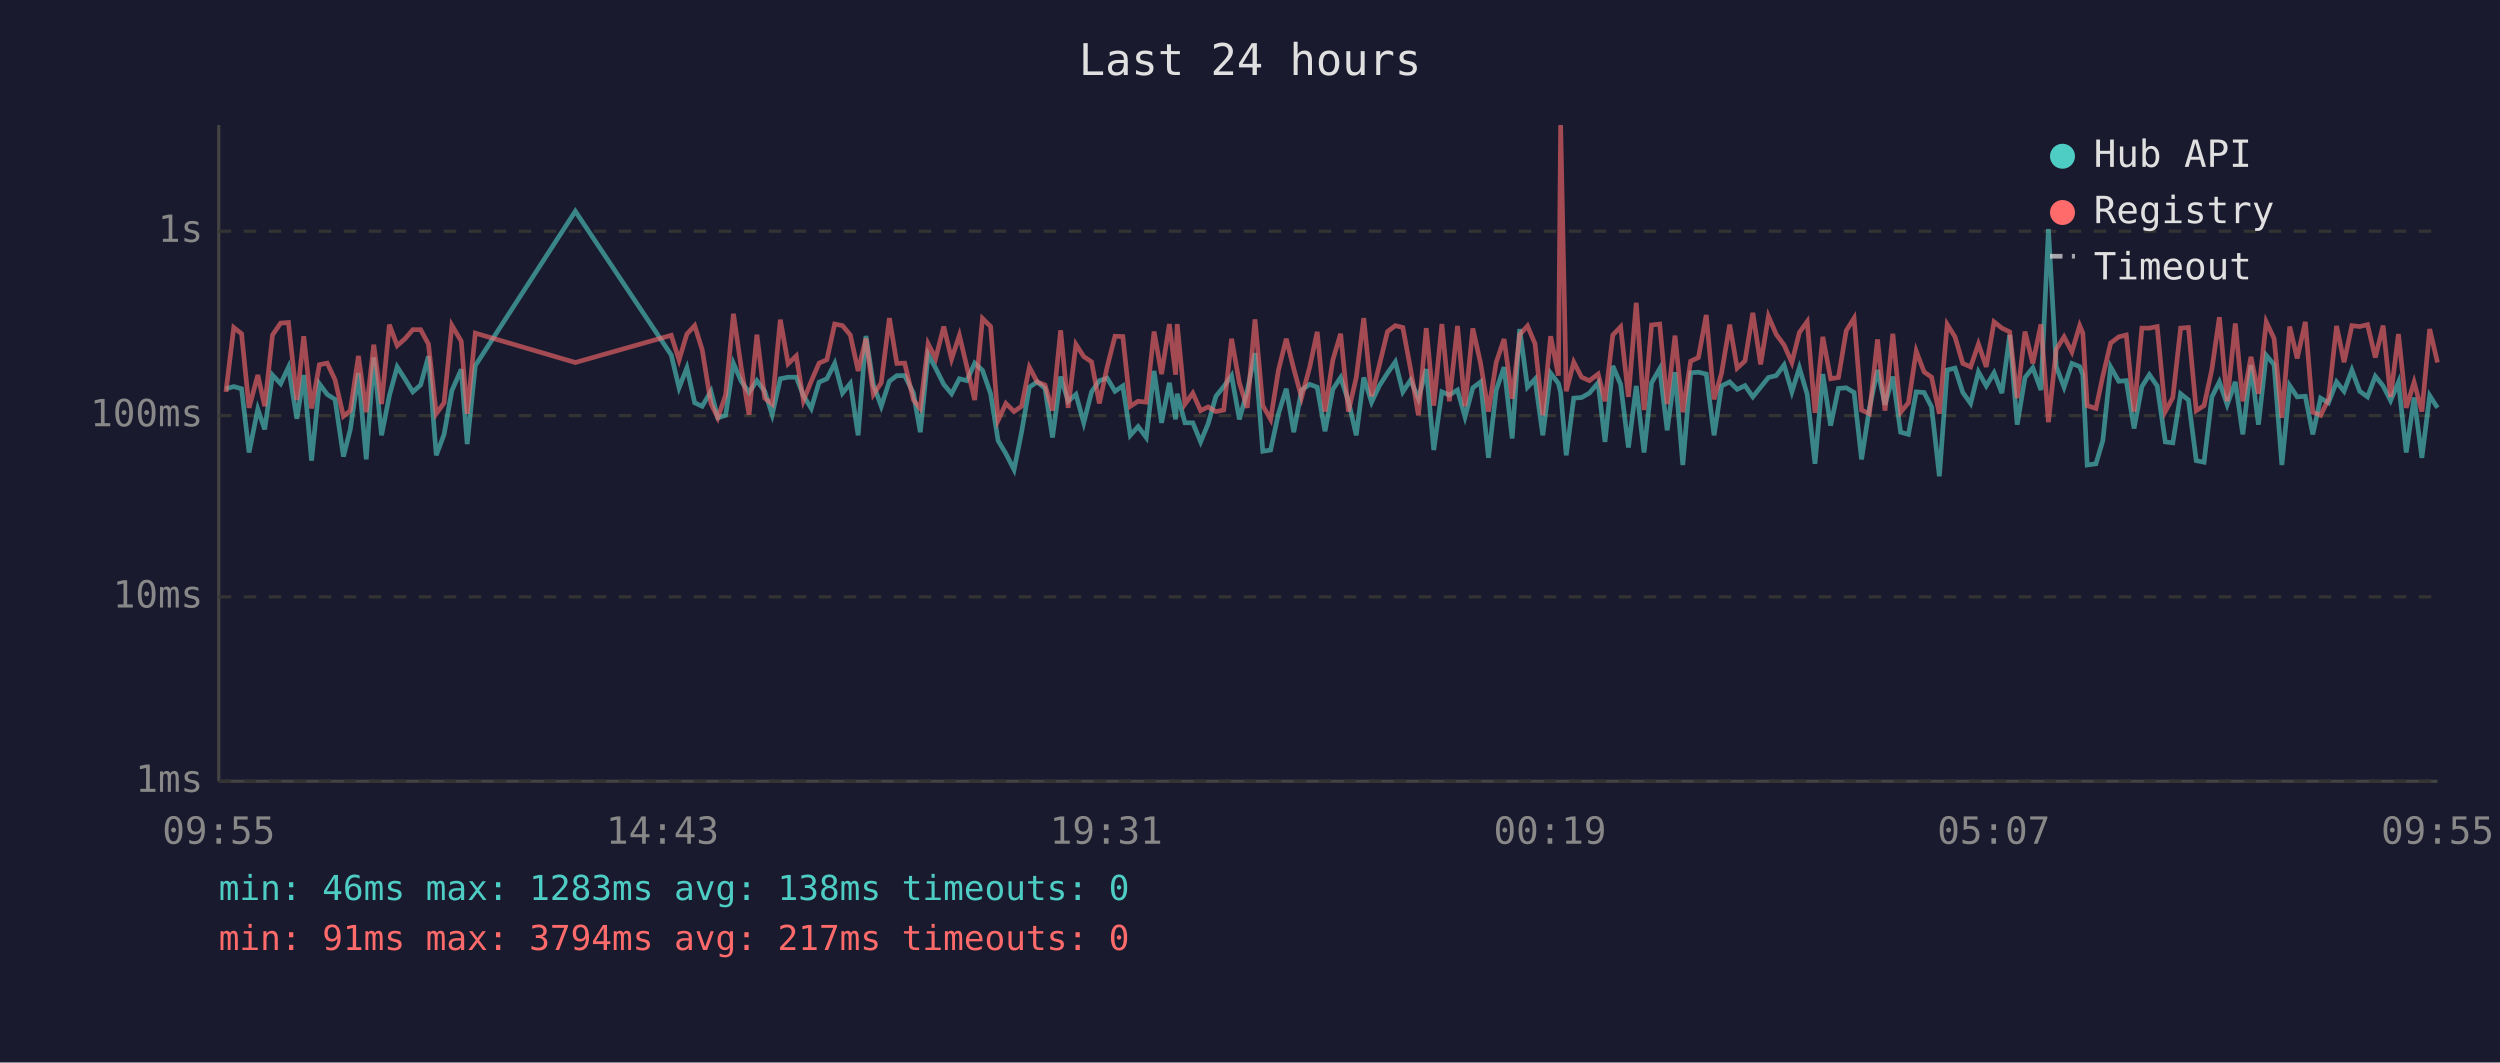
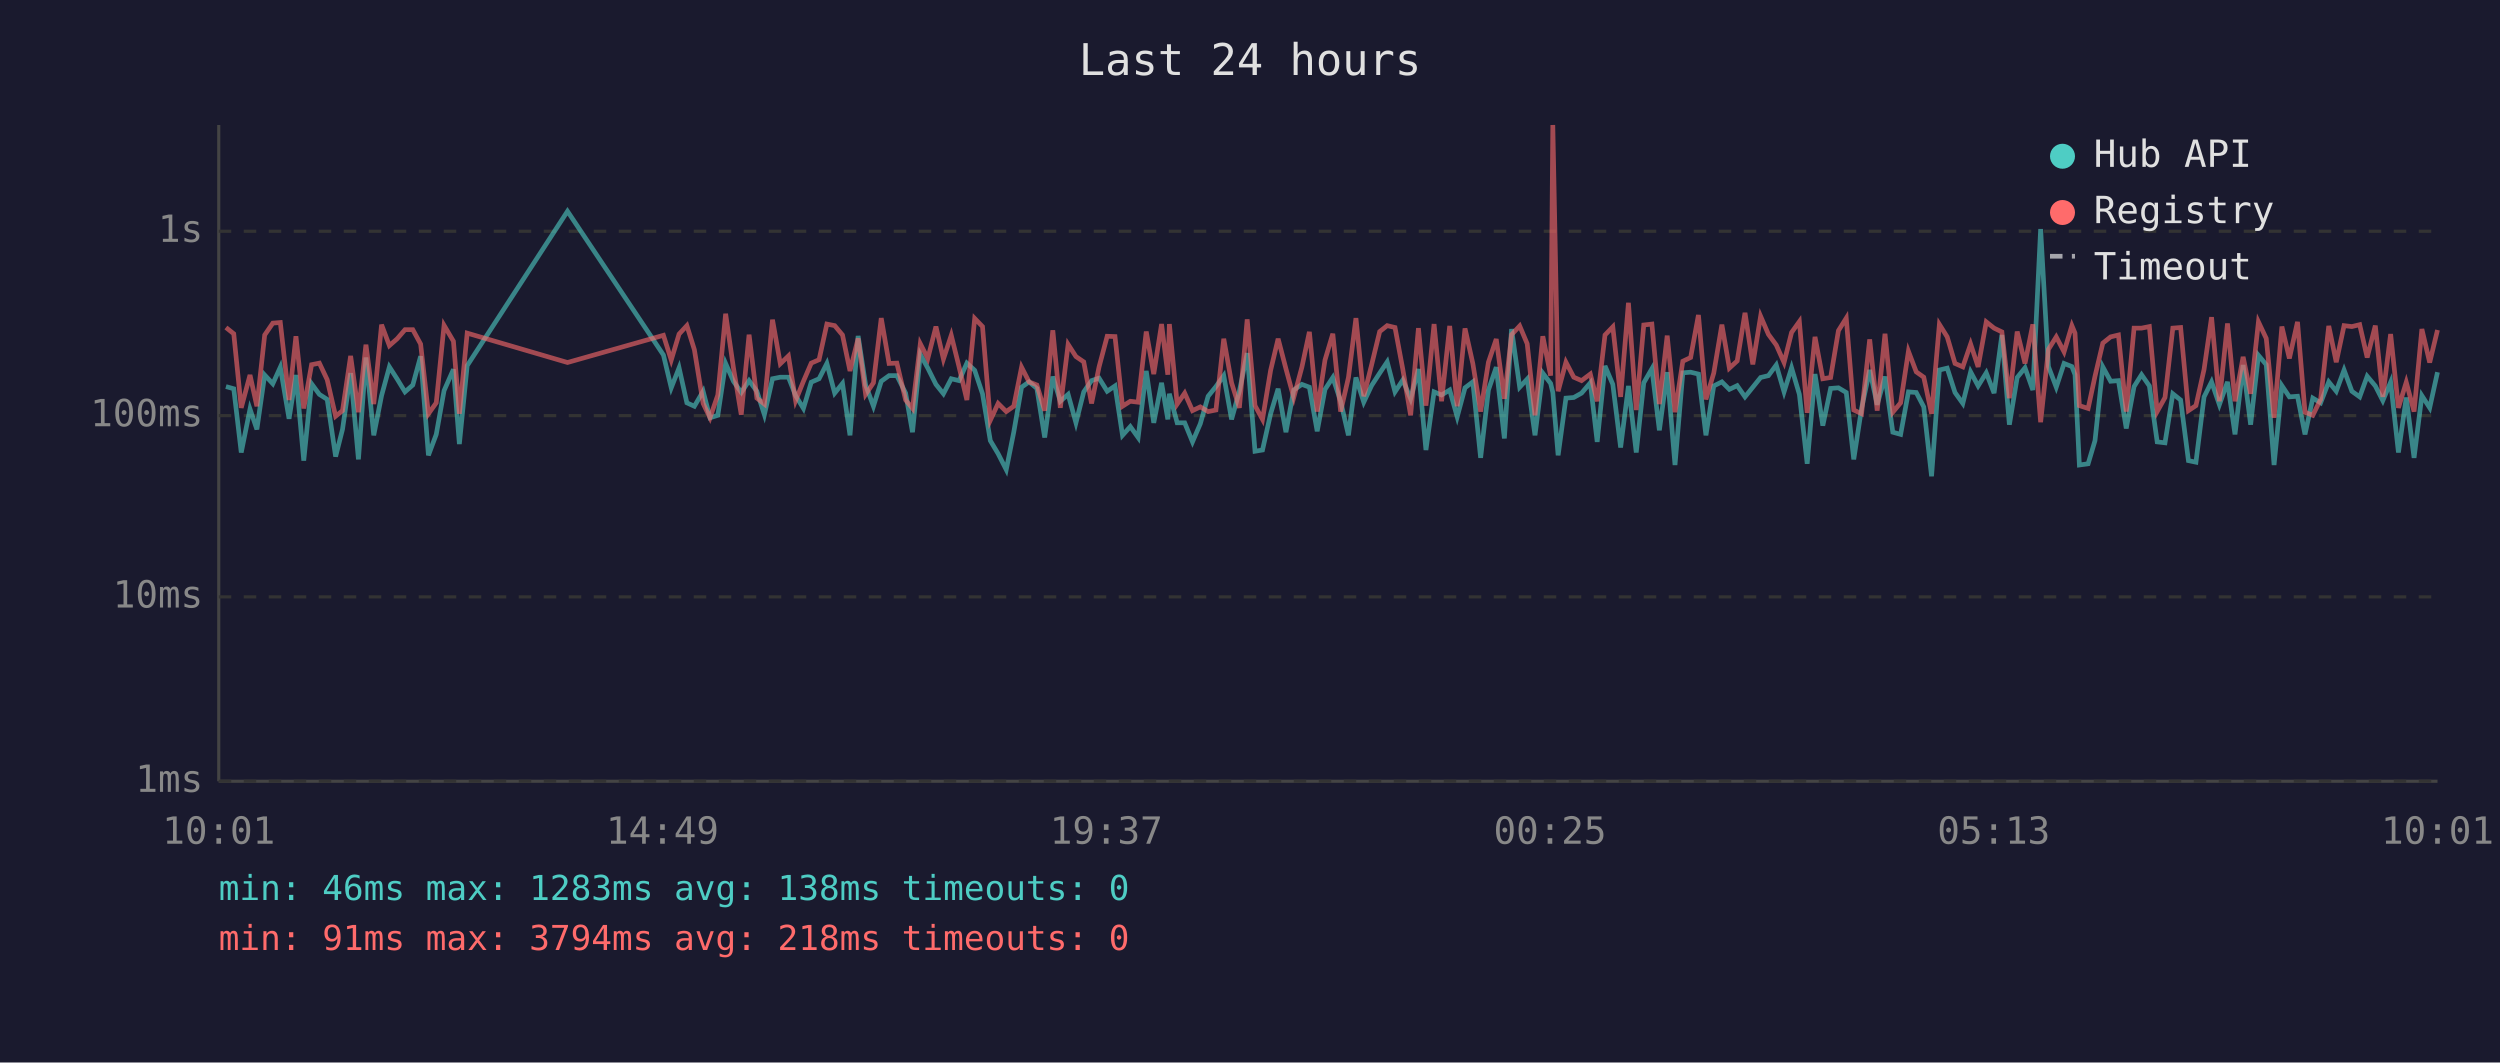
<svg xmlns="http://www.w3.org/2000/svg" viewBox="0 0 800 340" font-family="monospace" font-size="12">
  <rect width="800" height="340" fill="#1a1a2e" />
  <text x="400" y="24" fill="#e0e0e0" font-size="14" text-anchor="middle">Last 24 hours</text>
  <line x1="70" y1="40" x2="70" y2="250" stroke="#444" stroke-width="1" />
  <line x1="70" y1="250" x2="780" y2="250" stroke="#444" stroke-width="1" />
  <line x1="70" y1="250" x2="780" y2="250" stroke="#333" stroke-width="1" stroke-dasharray="4" />
  <text x="65" y="250" fill="#888" text-anchor="end" dominant-baseline="middle">1ms</text>
  <line x1="70" y1="191" x2="780" y2="191" stroke="#333" stroke-width="1" stroke-dasharray="4" />
  <text x="65" y="191" fill="#888" text-anchor="end" dominant-baseline="middle">10ms</text>
  <line x1="70" y1="133" x2="780" y2="133" stroke="#333" stroke-width="1" stroke-dasharray="4" />
  <text x="65" y="133" fill="#888" text-anchor="end" dominant-baseline="middle">100ms</text>
  <line x1="70" y1="74" x2="780" y2="74" stroke="#333" stroke-width="1" stroke-dasharray="4" />
  <text x="65" y="74" fill="#888" text-anchor="end" dominant-baseline="middle">1s</text>
-   <text x="70" y="270" fill="#888" text-anchor="middle">09:55</text>
-   <text x="212" y="270" fill="#888" text-anchor="middle">14:43</text>
-   <text x="354" y="270" fill="#888" text-anchor="middle">19:31</text>
-   <text x="496" y="270" fill="#888" text-anchor="middle">00:19</text>
-   <text x="638" y="270" fill="#888" text-anchor="middle">05:07</text>
-   <text x="780" y="270" fill="#888" text-anchor="middle">09:55</text>
-   <polyline points="72.3,124.4 74.8,123.7 77.3,124.4 79.7,144.8 82.5,130.9 84.7,137.4 87.2,120.0 89.8,122.8 92.3,117.5 95.0,134.0 97.2,120.0 99.7,147.4 102.2,122.8 104.7,126.2 107.2,127.8 109.9,146.1 112.1,137.4 114.7,119.4 117.2,147.0 119.6,114.4 122.1,139.3 124.6,126.6 127.1,117.4 129.6,121.3 132.1,125.4 134.6,123.2 137.1,114.0 139.6,145.7 142.1,139.0 144.6,125.0 147.6,118.2 149.5,142.1 152.1,117.0 184.1,67.6 214.8,113.6 217.3,124.1 219.8,117.7 222.3,128.9 224.7,130.0 227.5,125.2 229.7,133.7 232.2,132.9 234.7,116.3 237.2,122.0 239.7,125.6 242.2,121.8 244.7,125.2 247.1,132.7 249.7,121.2 252.2,120.7 254.8,120.7 257.1,126.6 259.6,130.7 262.1,122.3 264.6,121.2 267.1,116.3 269.6,125.8 272.1,122.7 274.6,139.3 277.1,107.5 279.5,123.2 282.0,130.0 284.6,122.0 287.0,120.2 289.5,120.2 292.3,125.8 294.5,138.3 297.0,113.4 299.4,117.8 302.0,123.0 304.5,126.0 307.0,121.2 309.4,121.8 311.9,116.2 314.4,118.5 317.0,126.0 319.4,141.0 321.9,145.2 324.5,150.3 326.9,138.3 329.4,123.9 331.9,122.2 334.4,124.3 336.8,140.0 339.4,120.5 341.8,128.4 344.3,126.2 346.8,135.3 349.3,125.4 351.8,121.8 354.3,121.0 356.8,125.2 359.3,123.5 361.7,139.3 364.2,136.5 366.8,140.0 369.3,118.7 371.7,135.3 374.2,122.5 376.2,134.2 376.7,126.0 379.2,135.3 381.7,135.3 384.2,141.4 386.6,135.6 389.1,126.8 391.6,123.7 394.1,120.2 396.6,134.2 399.1,125.2 401.6,113.0 404.1,144.4 406.6,144.0 409.1,132.4 411.6,124.4 414.0,138.3 416.5,124.8 419.1,123.0 421.5,123.9 424.0,138.0 426.5,124.6 429.0,120.8 431.5,128.4 434.0,139.3 436.4,120.8 438.9,128.7 441.4,123.4 444.0,119.4 446.5,115.8 448.9,125.4 451.4,121.6 453.9,127.6 456.4,118.1 458.8,144.0 461.4,125.4 463.8,126.4 466.4,124.8 468.8,133.4 471.3,124.1 473.8,122.2 476.3,146.5 478.8,124.8 481.3,117.5 483.9,140.3 486.3,105.3 488.8,123.9 491.2,121.3 493.7,139.3 496.2,119.4 498.7,122.7 499.4,125.6 501.2,145.7 503.6,127.4 506.1,127.2 508.6,125.8 511.4,122.5 513.6,141.4 516.1,117.1 518.6,123.0 521.1,143.2 523.6,123.5 526.1,144.8 528.5,122.5 531.1,118.0 533.5,137.7 536.0,119.1 538.5,148.8 541.0,119.3 543.5,119.1 546.0,119.7 548.5,139.3 550.9,123.5 553.5,122.2 555.9,124.6 558.4,123.4 560.9,127.0 563.4,123.9 565.9,120.8 568.4,120.2 570.9,116.8 573.4,125.4 575.8,117.7 578.3,126.2 580.8,148.4 583.3,119.7 585.8,136.2 588.3,124.3 590.8,124.1 593.3,125.6 595.7,147.0 598.2,130.7 600.8,118.4 603.2,129.5 605.7,120.5 608.2,138.3 610.7,139.0 613.2,125.4 615.7,125.6 618.1,130.2 620.6,152.4 623.1,118.4 625.6,117.8 628.1,125.6 630.6,129.1 633.1,119.0 635.6,123.5 638.1,119.3 640.6,125.8 643.1,107.2 645.5,135.9 648.0,120.8 650.5,117.7 653.1,124.8 655.5,73.3 658.0,117.3 660.5,123.9 663.0,116.3 665.5,117.3 666.5,119.9 667.9,148.8 670.7,148.4 672.9,141.0 675.4,117.4 678.0,122.0 680.4,121.8 682.9,137.1 685.4,123.7 687.8,119.9 690.3,123.5 692.9,141.4 695.3,141.7 697.8,126.0 700.3,128.0 702.8,147.4 705.3,147.9 707.8,127.0 710.2,122.2 712.7,129.5 715.3,122.2 717.7,139.0 720.3,116.8 722.7,135.9 725.2,113.7 727.7,116.7 730.2,148.8 732.7,123.4 735.1,127.0 737.7,126.8 740.1,139.0 742.6,127.4 745.1,128.9 747.7,122.2 750.1,125.2 752.6,118.4 755.1,125.2 757.6,127.0 760.1,120.4 762.6,123.5 765.0,128.2 767.5,122.3 770.0,144.8 772.5,127.2 775.0,146.5 777.5,126.6 780.0,130.5" fill="none" stroke="#4ecdc4" stroke-width="1.5" opacity="0.6" />
-   <polyline points="72.3,125.4 74.8,104.8 77.3,106.8 79.7,130.5 82.5,120.0 84.7,130.0 87.2,107.2 89.8,103.4 92.3,103.2 95.0,128.0 97.2,107.6 99.7,130.7 102.2,116.7 104.7,116.2 107.2,121.5 109.9,133.2 112.1,131.4 114.7,113.9 117.2,131.9 119.6,110.3 122.1,129.3 124.6,103.9 127.1,110.6 129.6,108.4 132.1,105.5 134.6,105.5 137.1,110.1 139.6,132.4 142.1,128.9 144.6,104.1 147.6,109.2 149.5,132.4 152.1,106.6 184.1,116.0 214.8,107.3 217.3,115.2 219.8,106.9 222.3,104.2 224.7,111.9 227.5,129.1 229.7,133.7 232.2,126.4 234.7,100.4 237.2,117.7 239.7,132.7 242.2,107.1 244.7,127.4 247.1,129.3 249.7,102.3 252.2,116.4 254.8,113.9 257.1,128.2 259.6,122.0 262.1,116.2 264.6,115.1 267.1,103.7 269.6,104.2 272.1,107.2 274.6,118.7 277.1,108.3 279.5,126.2 282.0,122.5 284.6,101.8 287.0,116.3 289.5,116.2 292.3,128.0 294.5,130.7 297.0,110.0 299.4,114.7 302.0,104.5 304.5,114.9 307.0,107.3 309.4,117.4 311.9,128.0 314.4,101.9 317.0,104.5 319.4,134.5 321.9,129.1 324.5,131.7 326.9,130.0 329.4,117.5 331.9,122.2 334.4,123.2 336.8,131.4 339.4,105.7 341.8,130.5 344.3,110.2 346.8,114.1 349.3,115.8 351.8,129.1 354.3,117.4 356.8,107.6 359.3,107.7 361.7,130.0 364.2,128.4 366.8,128.7 369.3,106.1 371.7,119.7 374.2,103.7 376.2,119.9 376.7,103.7 379.2,129.3 381.7,125.8 384.2,131.4 386.6,130.2 389.1,131.7 391.6,131.2 394.1,108.4 396.6,122.5 399.1,130.5 401.6,102.2 404.1,129.8 406.6,134.2 409.1,118.5 411.6,108.4 414.0,118.0 416.5,127.2 419.1,117.5 421.5,106.2 424.0,131.7 426.5,115.2 429.0,106.8 431.5,131.7 434.0,120.8 436.4,101.8 438.9,126.8 441.4,116.8 444.0,106.1 446.5,104.2 448.9,104.8 451.4,118.2 453.9,132.9 456.4,105.0 458.8,129.8 461.4,103.7 463.8,128.4 466.4,104.3 468.8,130.0 471.3,105.1 473.8,116.3 476.3,131.7 478.8,115.9 481.3,108.5 483.9,127.6 486.3,107.1 488.8,104.3 491.2,110.0 493.7,132.9 496.2,107.6 498.7,120.2 499.4,40.0 501.2,125.2 503.6,115.9 506.1,120.7 508.6,121.8 511.4,119.7 513.6,128.4 516.1,107.2 518.6,104.6 521.1,127.0 523.6,96.9 526.1,131.2 528.5,104.0 531.1,103.7 533.5,129.3 536.0,107.4 538.5,131.9 541.0,115.6 543.5,114.4 546.0,100.8 548.5,127.8 550.9,119.4 553.5,103.9 555.9,117.8 558.4,115.5 560.9,100.1 563.4,116.6 565.9,101.2 568.4,107.0 570.9,110.4 573.4,116.0 575.8,106.4 578.3,102.9 580.8,132.1 583.3,107.8 585.8,121.2 588.3,120.8 590.8,105.8 593.3,101.8 595.7,131.2 598.2,132.4 600.8,108.6 603.2,131.4 605.7,106.8 608.2,131.9 610.7,128.9 613.2,112.4 615.7,119.0 618.1,120.7 620.6,132.4 623.1,103.8 625.6,107.8 628.1,116.3 630.6,117.4 633.1,110.1 635.6,117.4 638.1,103.0 640.6,105.0 643.1,106.2 645.5,127.4 648.0,106.1 650.5,116.3 653.1,103.8 655.5,135.1 658.0,111.8 660.5,107.8 663.0,112.6 665.5,104.2 666.5,106.6 667.9,129.8 670.7,130.7 672.9,120.4 675.4,109.8 678.0,107.8 680.4,107.2 682.9,131.7 685.4,105.0 687.8,105.0 690.3,104.5 692.9,131.7 695.3,127.2 697.8,105.0 700.3,104.8 702.8,131.4 705.3,129.8 707.8,118.2 710.2,101.5 712.7,128.4 715.3,103.5 717.7,128.4 720.3,114.2 722.7,126.0 725.2,103.0 727.7,108.3 730.2,133.7 732.7,104.5 735.1,114.7 737.7,103.0 740.1,131.9 742.6,132.9 745.1,127.8 747.7,104.3 750.1,115.9 752.6,104.2 755.1,104.5 757.6,103.9 760.1,114.4 762.6,104.2 765.0,127.0 767.5,106.9 770.0,130.5 772.5,122.3 775.0,131.7 777.5,105.3 780.0,116.0" fill="none" stroke="#ff6b6b" stroke-width="1.5" opacity="0.6" />
+   <text x="70" y="270" fill="#888" text-anchor="middle">10:01</text>
+   <text x="212" y="270" fill="#888" text-anchor="middle">14:49</text>
+   <text x="354" y="270" fill="#888" text-anchor="middle">19:37</text>
+   <text x="496" y="270" fill="#888" text-anchor="middle">00:25</text>
+   <text x="638" y="270" fill="#888" text-anchor="middle">05:13</text>
+   <text x="780" y="270" fill="#888" text-anchor="middle">10:01</text>
+   <polyline points="72.3,123.7 74.8,124.4 77.2,144.8 80.0,130.9 82.2,137.4 84.7,120.0 87.3,122.8 89.7,117.5 92.5,134.0 94.7,120.0 97.2,147.4 99.7,122.8 102.2,126.2 104.7,127.8 107.4,146.1 109.6,137.4 112.2,119.4 114.7,147.0 117.1,114.4 119.6,139.3 122.1,126.6 124.6,117.4 127.1,121.3 129.6,125.4 132.1,123.2 134.6,114.0 137.1,145.7 139.6,139.0 142.1,125.0 145.1,118.2 147.0,142.1 149.5,117.0 181.6,67.6 212.3,113.6 214.8,124.1 217.3,117.7 219.8,128.9 222.2,130.0 225.0,125.2 227.2,133.7 229.7,132.9 232.2,116.3 234.7,122.0 237.2,125.6 239.7,121.8 242.2,125.2 244.6,132.7 247.2,121.2 249.7,120.7 252.3,120.7 254.6,126.6 257.1,130.7 259.6,122.3 262.1,121.2 264.6,116.3 267.1,125.8 269.6,122.7 272.0,139.3 274.6,107.5 277.0,123.2 279.5,130.0 282.0,122.0 284.5,120.2 287.0,120.2 289.8,125.8 292.0,138.3 294.5,113.4 296.9,117.8 299.5,123.0 301.9,126.0 304.4,121.2 306.9,121.8 309.4,116.2 311.9,118.5 314.4,126.0 316.9,141.0 319.4,145.2 322.0,150.3 324.4,138.3 326.9,123.9 329.3,122.2 331.8,124.3 334.3,140.0 336.9,120.5 339.3,128.4 341.8,126.2 344.3,135.3 346.8,125.4 349.3,121.8 351.7,121.0 354.3,125.2 356.8,123.5 359.2,139.3 361.7,136.5 364.2,140.0 366.8,118.7 369.2,135.3 371.7,122.5 373.7,134.2 374.2,126.0 376.7,135.3 379.1,135.3 381.6,141.4 384.1,135.6 386.6,126.8 389.1,123.7 391.6,120.2 394.1,134.2 396.6,125.2 399.1,113.0 401.6,144.4 404.0,144.0 406.6,132.4 409.0,124.4 411.5,138.3 414.0,124.8 416.6,123.0 419.0,123.9 421.5,138.0 424.0,124.6 426.5,120.8 429.0,128.4 431.5,139.3 433.9,120.8 436.4,128.7 438.9,123.4 441.5,119.4 443.9,115.8 446.4,125.4 448.9,121.6 451.4,127.6 453.9,118.1 456.3,144.0 458.9,125.4 461.3,126.4 463.9,124.8 466.3,133.4 468.8,124.1 471.3,122.2 473.8,146.5 476.3,124.8 478.8,117.5 481.4,140.3 483.7,105.3 486.3,123.9 488.7,121.3 491.2,139.3 493.7,119.4 496.2,122.7 496.9,125.6 498.6,145.7 501.1,127.4 503.6,127.2 506.1,125.8 508.9,122.5 511.1,141.4 513.6,117.1 516.1,123.0 518.6,143.2 521.1,123.5 523.6,144.8 526.0,122.5 528.6,118.0 531.0,137.7 533.5,119.1 536.0,148.8 538.5,119.3 541.0,119.1 543.5,119.7 545.9,139.3 548.4,123.5 551.0,122.2 553.4,124.6 555.9,123.4 558.4,127.0 560.9,123.9 563.4,120.8 565.9,120.2 568.4,116.8 570.9,125.4 573.3,117.7 575.8,126.2 578.3,148.4 580.8,119.7 583.3,136.2 585.8,124.3 588.3,124.1 590.8,125.6 593.2,147.0 595.7,130.7 598.3,118.4 600.7,129.5 603.2,120.5 605.7,138.3 608.2,139.0 610.7,125.4 613.2,125.6 615.6,130.2 618.1,152.4 620.6,118.4 623.1,117.8 625.6,125.6 628.1,129.1 630.6,119.0 633.0,123.5 635.6,119.3 638.1,125.8 640.6,107.2 643.0,135.9 645.5,120.8 648.0,117.7 650.5,124.8 653.0,73.3 655.5,117.3 658.0,123.9 660.5,116.3 663.0,117.3 664.0,119.9 665.4,148.8 668.2,148.4 670.4,141.0 672.9,117.4 675.4,122.0 677.9,121.8 680.4,137.1 682.9,123.7 685.3,119.9 687.8,123.5 690.3,141.4 692.8,141.7 695.3,126.0 697.8,128.0 700.3,147.4 702.7,147.9 705.3,127.0 707.7,122.2 710.2,129.5 712.8,122.2 715.2,139.0 717.8,116.8 720.2,135.9 722.7,113.7 725.2,116.7 727.7,148.8 730.2,123.4 732.6,127.0 735.2,126.8 737.6,139.0 740.1,127.4 742.6,128.9 745.2,122.2 747.6,125.2 750.1,118.4 752.6,125.2 755.1,127.0 757.5,120.4 760.1,123.5 762.5,128.2 765.0,122.3 767.5,144.8 770.0,127.2 772.5,146.5 775.0,126.6 777.5,130.5 780.0,119.1" fill="none" stroke="#4ecdc4" stroke-width="1.5" opacity="0.6" />
+   <polyline points="72.3,104.8 74.8,106.8 77.2,130.5 80.0,120.0 82.2,130.0 84.7,107.2 87.3,103.4 89.7,103.2 92.5,128.0 94.7,107.6 97.2,130.7 99.7,116.7 102.2,116.2 104.7,121.5 107.4,133.2 109.6,131.4 112.2,113.9 114.7,131.9 117.1,110.3 119.6,129.3 122.1,103.9 124.6,110.6 127.1,108.4 129.6,105.5 132.1,105.5 134.6,110.1 137.1,132.4 139.6,128.9 142.1,104.1 145.1,109.2 147.0,132.4 149.5,106.6 181.6,116.0 212.3,107.3 214.8,115.2 217.3,106.9 219.8,104.2 222.2,111.9 225.0,129.1 227.2,133.7 229.7,126.4 232.2,100.4 234.7,117.7 237.2,132.7 239.7,107.1 242.2,127.4 244.6,129.3 247.2,102.3 249.7,116.4 252.3,113.9 254.6,128.2 257.1,122.0 259.6,116.2 262.1,115.1 264.6,103.7 267.1,104.2 269.6,107.2 272.0,118.7 274.6,108.3 277.0,126.2 279.5,122.5 282.0,101.8 284.5,116.3 287.0,116.2 289.8,128.0 292.0,130.7 294.5,110.0 296.9,114.7 299.5,104.5 301.9,114.9 304.4,107.3 306.9,117.4 309.4,128.0 311.9,101.9 314.4,104.5 316.9,134.5 319.4,129.1 322.0,131.7 324.4,130.0 326.9,117.5 329.3,122.2 331.8,123.2 334.3,131.4 336.9,105.7 339.3,130.5 341.8,110.2 344.3,114.1 346.8,115.8 349.3,129.1 351.7,117.4 354.3,107.6 356.8,107.7 359.2,130.0 361.7,128.4 364.2,128.7 366.8,106.1 369.2,119.7 371.7,103.7 373.7,119.9 374.2,103.7 376.7,129.3 379.1,125.8 381.6,131.4 384.1,130.2 386.6,131.7 389.1,131.2 391.6,108.4 394.1,122.5 396.6,130.5 399.1,102.2 401.6,129.8 404.0,134.2 406.6,118.5 409.0,108.4 411.5,118.0 414.0,127.2 416.6,117.5 419.0,106.2 421.5,131.7 424.0,115.2 426.5,106.8 429.0,131.7 431.5,120.8 433.9,101.8 436.4,126.8 438.9,116.8 441.5,106.1 443.9,104.2 446.4,104.8 448.9,118.2 451.4,132.9 453.9,105.0 456.3,129.8 458.9,103.7 461.3,128.4 463.9,104.3 466.3,130.0 468.8,105.1 471.3,116.3 473.8,131.7 476.3,115.9 478.8,108.5 481.4,127.6 483.7,107.1 486.3,104.3 488.7,110.0 491.2,132.9 493.7,107.6 496.2,120.2 496.9,40.0 498.6,125.2 501.1,115.9 503.6,120.7 506.1,121.8 508.9,119.7 511.1,128.4 513.6,107.2 516.1,104.6 518.6,127.0 521.1,96.9 523.6,131.2 526.0,104.0 528.6,103.7 531.0,129.3 533.5,107.4 536.0,131.9 538.5,115.6 541.0,114.4 543.5,100.8 545.9,127.8 548.4,119.4 551.0,103.9 553.4,117.8 555.9,115.5 558.4,100.1 560.9,116.6 563.4,101.2 565.9,107.0 568.4,110.4 570.9,116.0 573.3,106.4 575.8,102.9 578.3,132.1 580.8,107.8 583.3,121.2 585.8,120.8 588.3,105.8 590.8,101.8 593.2,131.2 595.7,132.4 598.3,108.6 600.7,131.4 603.2,106.8 605.7,131.9 608.2,128.9 610.7,112.4 613.2,119.0 615.6,120.7 618.1,132.4 620.6,103.8 623.1,107.8 625.6,116.3 628.1,117.4 630.6,110.1 633.0,117.4 635.6,103.0 638.1,105.0 640.6,106.2 643.0,127.4 645.5,106.1 648.0,116.3 650.5,103.8 653.0,135.1 655.5,111.8 658.0,107.8 660.5,112.6 663.0,104.2 664.0,106.6 665.4,129.8 668.2,130.7 670.4,120.4 672.9,109.8 675.4,107.8 677.9,107.2 680.4,131.7 682.9,105.0 685.3,105.0 687.8,104.5 690.3,131.7 692.8,127.2 695.3,105.0 697.8,104.8 700.3,131.4 702.7,129.8 705.3,118.2 707.7,101.5 710.2,128.4 712.8,103.5 715.2,128.4 717.8,114.2 720.2,126.0 722.7,103.0 725.2,108.3 727.7,133.7 730.2,104.5 732.6,114.7 735.2,103.0 737.6,131.9 740.1,132.9 742.6,127.8 745.2,104.3 747.6,115.9 750.1,104.2 752.6,104.5 755.1,103.9 757.5,114.4 760.1,104.2 762.5,127.0 765.0,106.9 767.5,130.5 770.0,122.3 772.5,131.7 775.0,105.3 777.5,116.0 780.0,105.6" fill="none" stroke="#ff6b6b" stroke-width="1.5" opacity="0.6" />
  <circle cx="660" cy="50" r="4" fill="#4ecdc4" />
  <text x="670" y="50" fill="#e0e0e0" dominant-baseline="middle">Hub API</text>
  <circle cx="660" cy="68" r="4" fill="#ff6b6b" />
  <text x="670" y="68" fill="#e0e0e0" dominant-baseline="middle">Registry</text>
  <line x1="656" y1="82" x2="664" y2="82" stroke="#e0e0e0" stroke-width="1.5" stroke-dasharray="4,3" opacity="0.7" />
  <text x="670" y="86" fill="#e0e0e0" dominant-baseline="middle">Timeout</text>
  <text x="70" y="288" fill="#4ecdc4" font-size="11">min: 46ms  max: 1283ms  avg: 138ms  timeouts: 0</text>
-   <text x="70" y="304" fill="#ff6b6b" font-size="11">min: 91ms  max: 3794ms  avg: 217ms  timeouts: 0</text>
+   <text x="70" y="304" fill="#ff6b6b" font-size="11">min: 91ms  max: 3794ms  avg: 218ms  timeouts: 0</text>
</svg>
